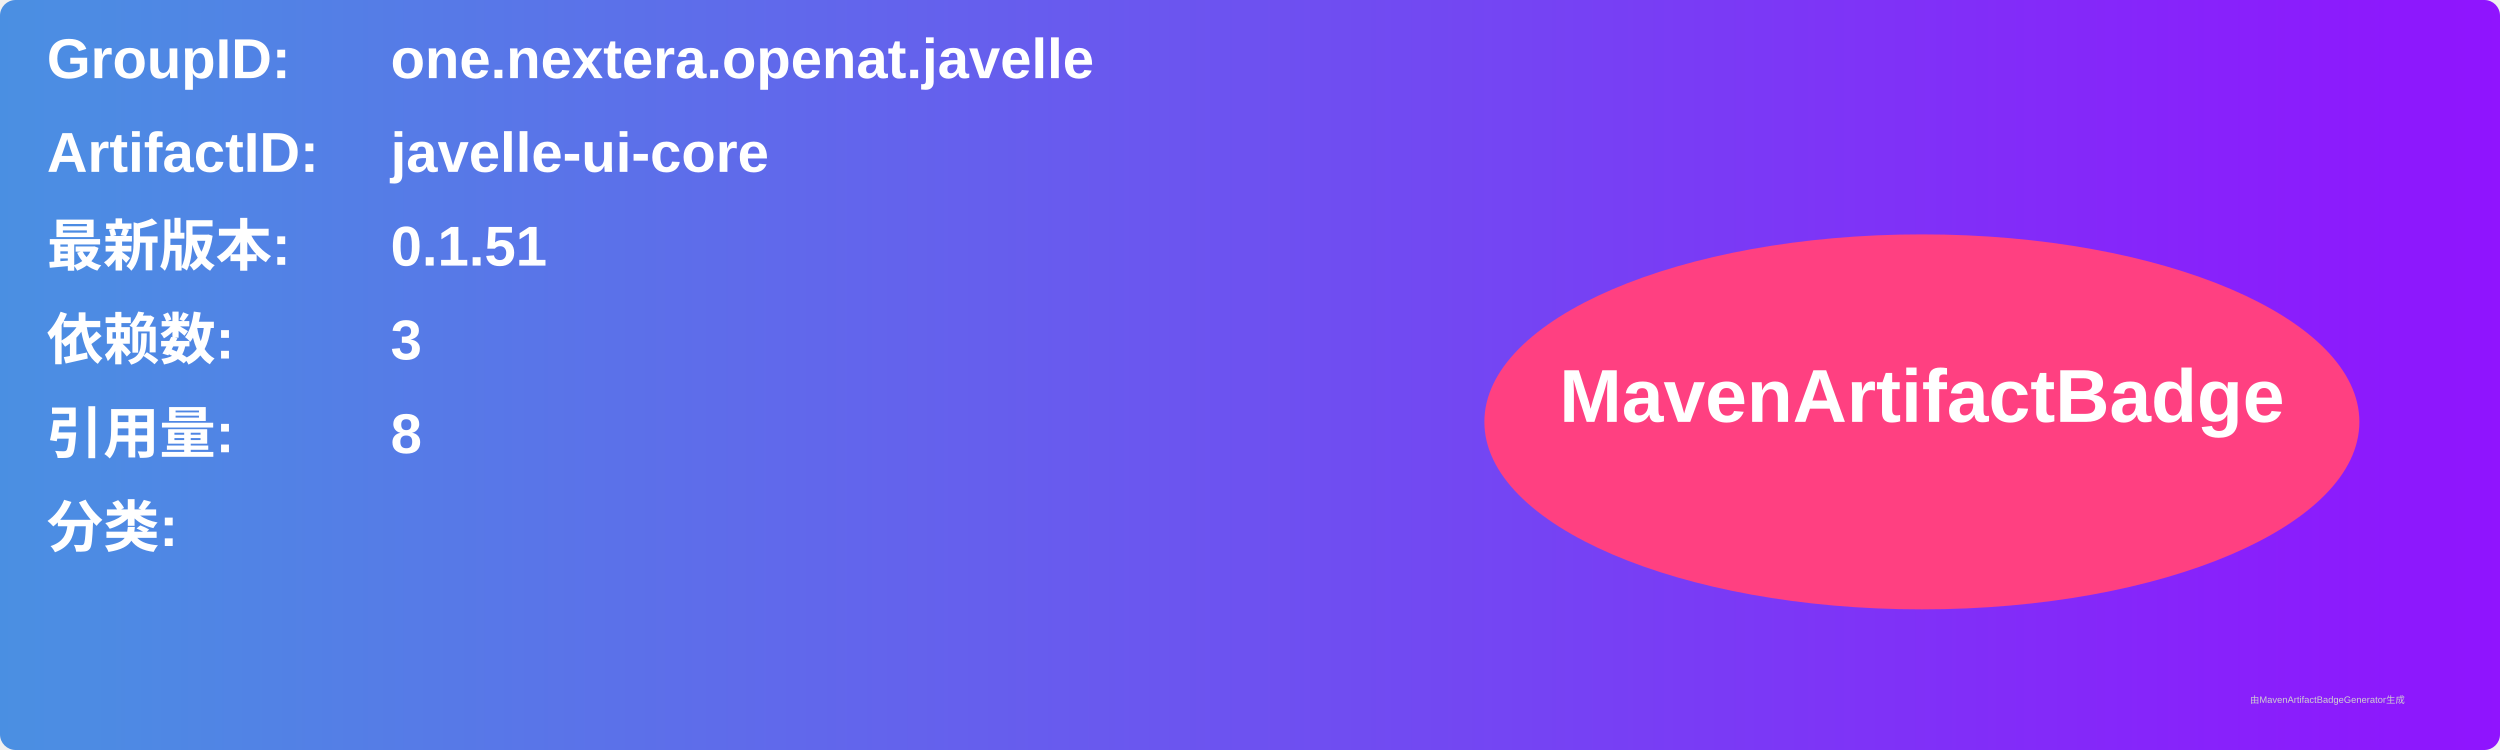
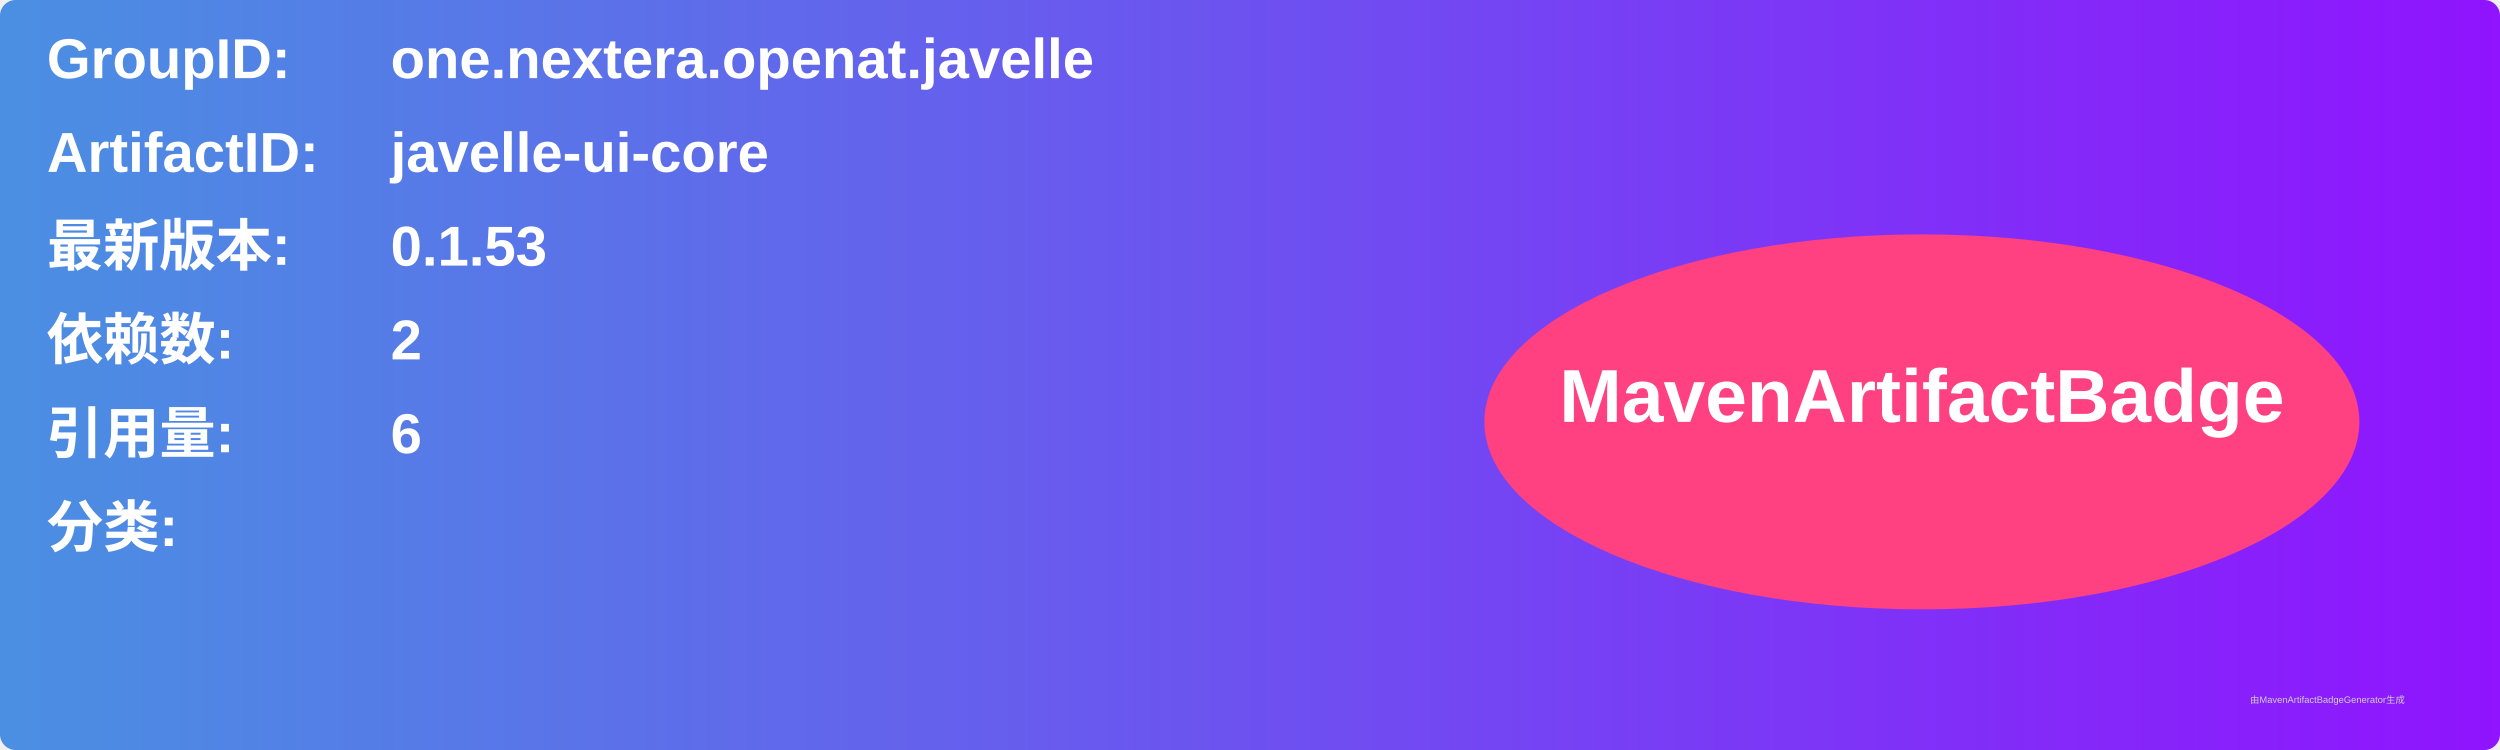
<svg xmlns="http://www.w3.org/2000/svg" width="800" height="240" viewBox="0 0 800 240">
  <linearGradient id="grad" x1="0%" y1="0%" x2="100%" y2="0%">
    <stop offset="0%" stop-color="#4a90e2" />
    <stop offset="100%" stop-color="#9013fe" />
  </linearGradient>
  <rect width="100%" height="100%" rx="5" ry="5" fill="url(#grad)" />
  <g transform="translate(15, 15)">
    <text x="0" y="10" font-family="Arial" font-size="18" fill="white" font-weight="bold" width="260">GroupID:</text>
    <text x="110" y="10" font-family="Arial" font-size="18" fill="white" font-weight="bold" width="460">one.nextera.openat.javelle</text>
    <text x="0" y="40" font-family="Arial" font-size="18" fill="white" font-weight="bold" width="260">ArtifactID:</text>
    <text x="110" y="40" font-family="Arial" font-size="18" fill="white" font-weight="bold" width="460">javelle-ui-core</text>
    <text x="0" y="70" font-family="Arial" font-size="18" fill="white" font-weight="bold">最新版本:</text>
    <text x="110" y="70" font-family="Arial" font-size="18" fill="white" font-weight="bold">
-       <tspan font-weight="bold">0.1.51</tspan>
+       <tspan font-weight="bold">0.1.53</tspan>
    </text>
    <text x="0" y="100" font-family="Arial" font-size="18" fill="white" font-weight="bold">依赖数: </text>
    <text x="110" y="100" font-family="Arial" font-size="18" fill="white">
-       <tspan font-weight="bold">3</tspan>
+       <tspan font-weight="bold">2</tspan>
    </text>
    <text x="0" y="130" font-family="Arial" font-size="18" fill="white" font-weight="bold">引用量: </text>
    <text x="110" y="130" font-family="Arial" font-size="18" fill="white">
-       <tspan font-weight="bold">8</tspan>
+       <tspan font-weight="bold">6</tspan>
    </text>
    <text x="0" y="160" font-family="Arial" font-size="18" fill="white" font-weight="bold">分类:</text>
    <text x="10" y="190" font-family="Arial" font-size="10" fill="white">
      <tspan font-weight="bold" />
    </text>
    <ellipse cx="600" cy="120" rx="140" ry="60" fill="#ff4081" />
    <text x="600" y="120" text-anchor="middle" font-family="Arial" font-size="24" fill="white" font-weight="bold">MavenArtifactBadge</text>
  </g>
  <text x="720" y="225" font-family="Arial" font-size="3" fill="#d0d0d0">由MavenArtifactBadgeGenerator生成</text>
</svg>
